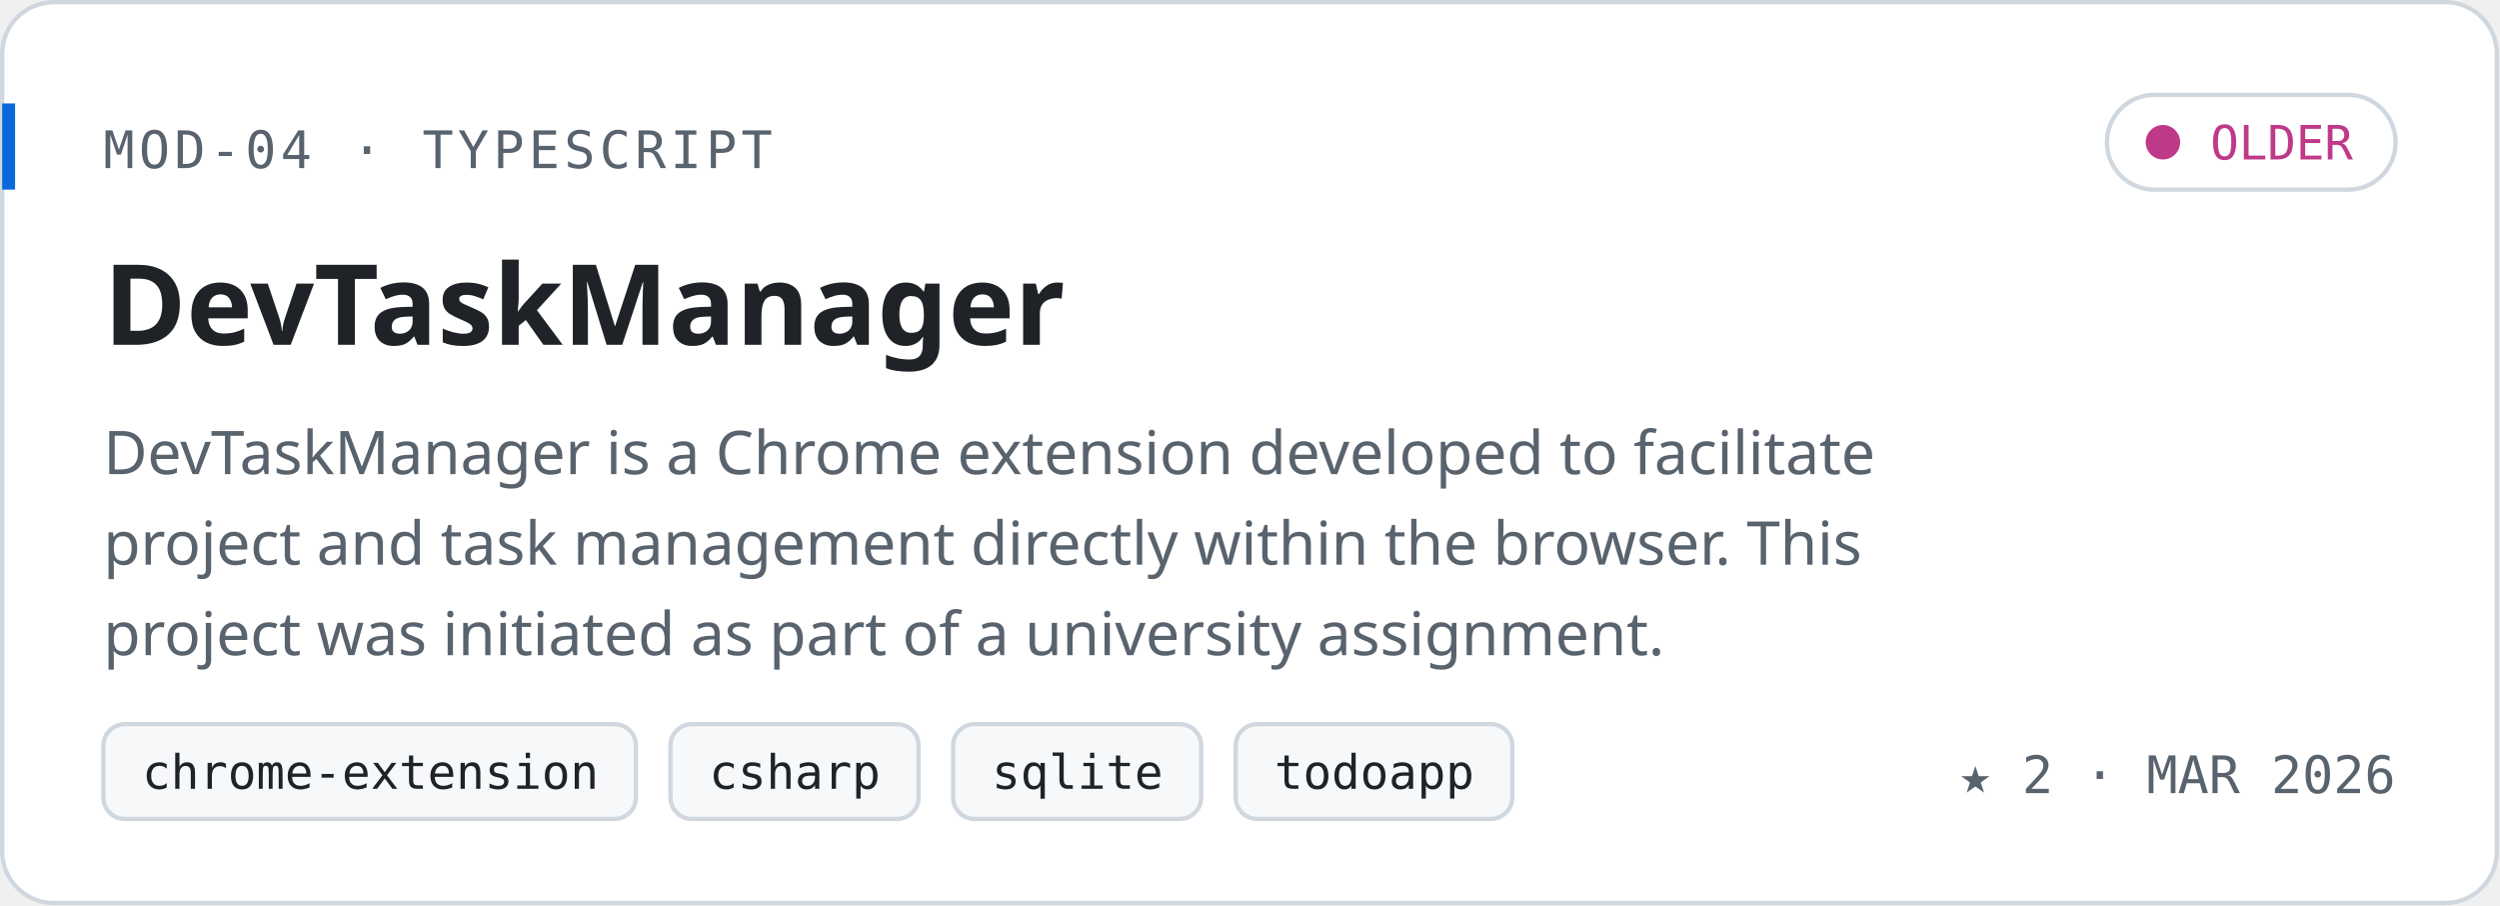
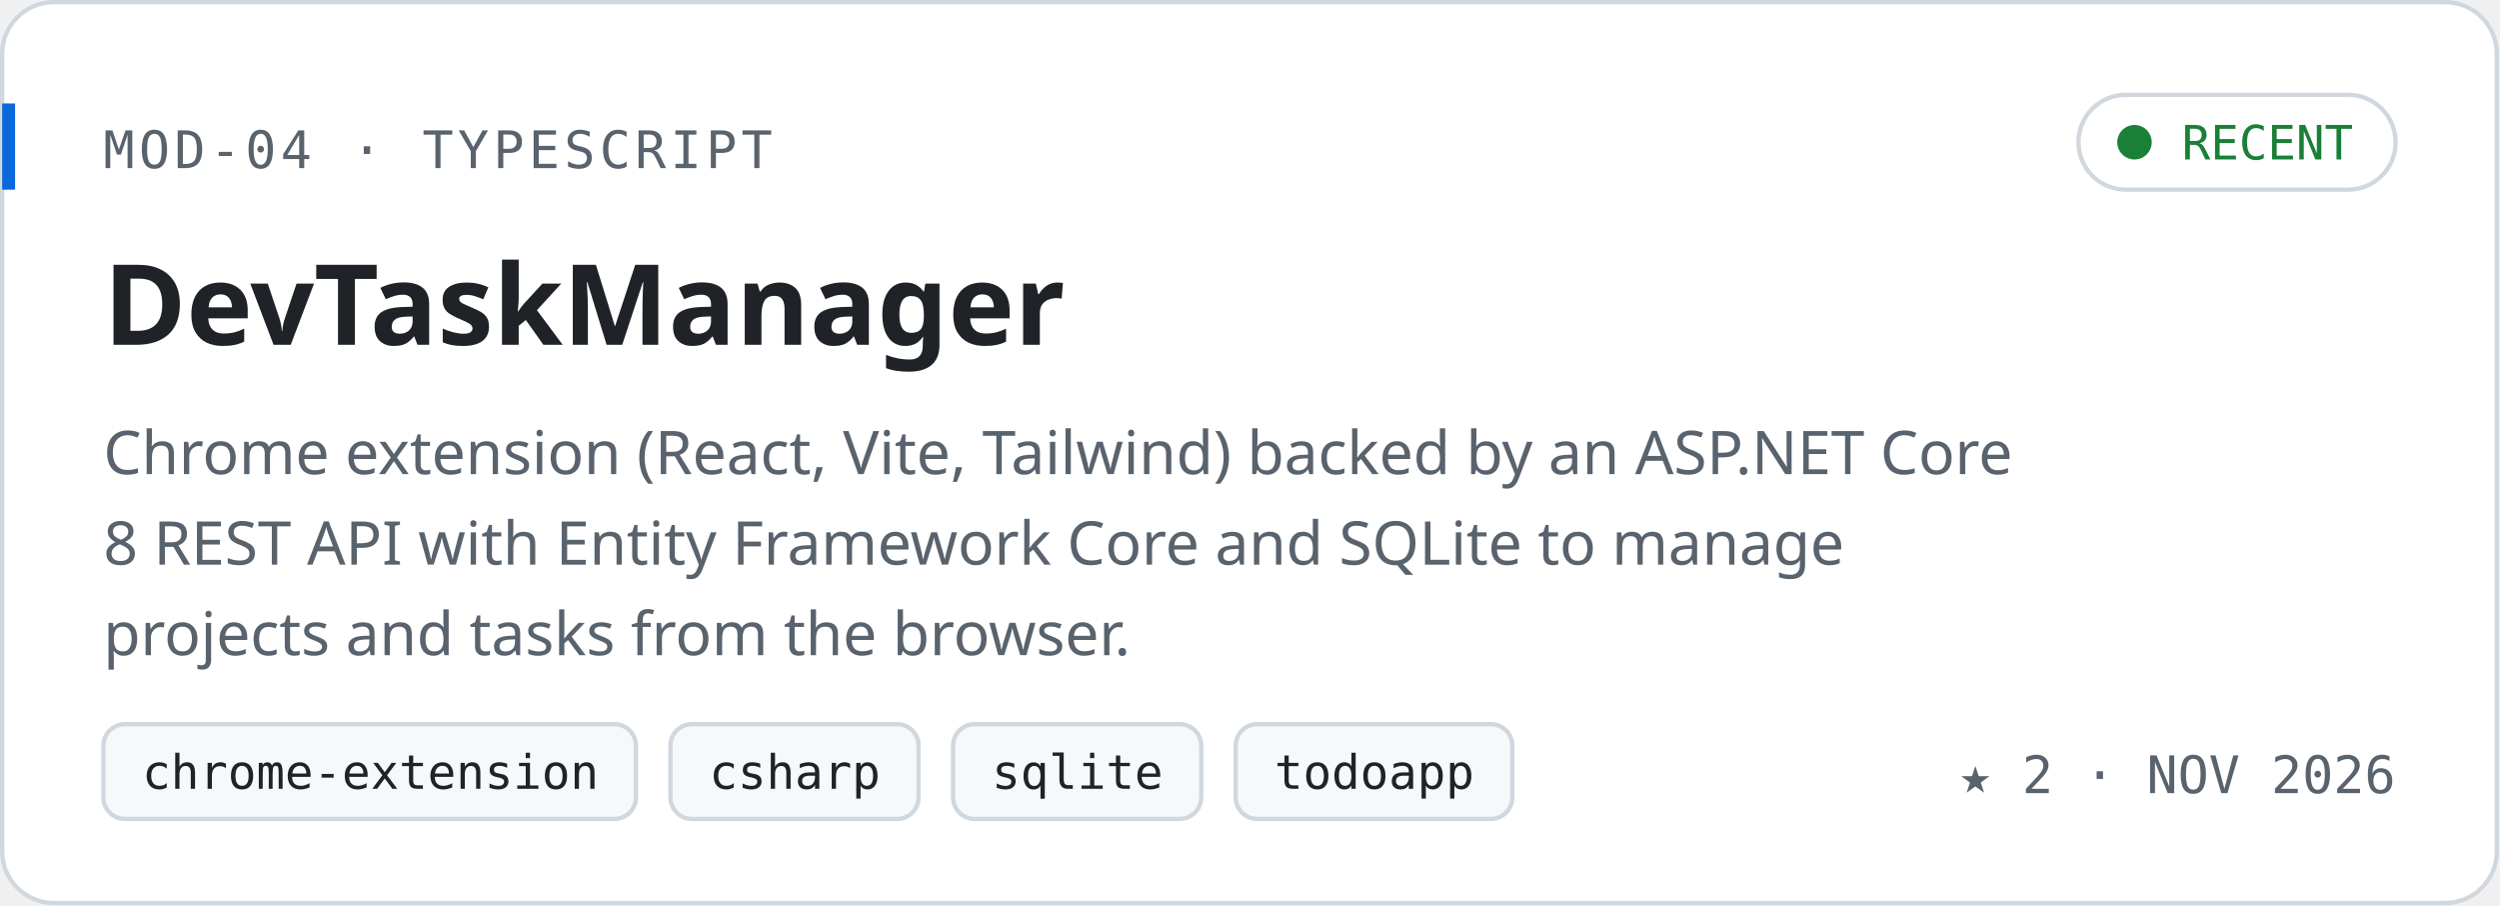
<svg xmlns="http://www.w3.org/2000/svg" width="580" height="210" viewBox="0 0 580 210" role="img" aria-labelledby="title desc">
  <style>
.mono{font-family:ui-monospace, SFMono-Regular, 'JetBrains Mono', 'Cascadia Code', Menlo, Consolas, monospace}
.sans{font-family:-apple-system, BlinkMacSystemFont, 'Segoe UI', 'Noto Sans', Helvetica, Arial, sans-serif}

@media (prefers-reduced-motion: reduce){*{animation:none!important}}
*{animation:none!important}
</style>
  <rect x="0.5" y="0.5" width="579" height="209" rx="12" fill="#ffffff" stroke="#d0d7de" />
  <rect x="0.5" y="24" width="3" height="20" fill="#0969da" />
  <text x="24" y="39" class="mono" font-size="12" font-weight="400" fill="#59636e" text-anchor="start" letter-spacing="1">MOD-04 · TYPESCRIPT</text>
-   <rect x="489" y="22" width="67" height="22" rx="11" fill="none" stroke="#d0d7de" />
-   <circle cx="502" cy="33" r="4" fill="#bf3989" />
-   <text x="513" y="37" class="mono" font-size="11" font-weight="400" fill="#bf3989" text-anchor="start">OLDER</text>
+   <rect x="482.4" y="22" width="73.6" height="22" rx="11" fill="none" stroke="#d0d7de" />
+   <circle cx="495.4" cy="33" r="4" fill="#1a7f37" />
+   <text x="506.4" y="37" class="mono" font-size="11" font-weight="400" fill="#1a7f37" text-anchor="start">RECENT</text>
  <text x="24" y="80" class="sans" font-size="26" font-weight="700" fill="#1f2328" text-anchor="start">DevTaskManager</text>
-   <text x="24" y="110" class="sans" font-size="14" font-weight="400" fill="#59636e" text-anchor="start">DevTaskManager is a Chrome extension developed to facilitate</text>
-   <text x="24" y="131" class="sans" font-size="14" font-weight="400" fill="#59636e" text-anchor="start">project and task management directly within the browser. This</text>
-   <text x="24" y="152" class="sans" font-size="14" font-weight="400" fill="#59636e" text-anchor="start">project was initiated as part of a university assignment.</text>
+   <text x="24" y="110" class="sans" font-size="14" font-weight="400" fill="#59636e" text-anchor="start">Chrome extension (React, Vite, Tailwind) backed by an ASP.NET Core</text>
+   <text x="24" y="131" class="sans" font-size="14" font-weight="400" fill="#59636e" text-anchor="start">8 REST API with Entity Framework Core and SQLite to manage</text>
+   <text x="24" y="152" class="sans" font-size="14" font-weight="400" fill="#59636e" text-anchor="start">projects and tasks from the browser.</text>
  <rect x="24" y="168" width="123.6" height="22" rx="5" fill="#f6f8fa" stroke="#d0d7de" />
  <text x="33" y="183" class="mono" font-size="11" font-weight="400" fill="#1f2328" text-anchor="start">chrome-extension</text>
  <rect x="155.6" y="168" width="57.6" height="22" rx="5" fill="#f6f8fa" stroke="#d0d7de" />
  <text x="164.6" y="183" class="mono" font-size="11" font-weight="400" fill="#1f2328" text-anchor="start">csharp</text>
  <rect x="221.2" y="168" width="57.6" height="22" rx="5" fill="#f6f8fa" stroke="#d0d7de" />
  <text x="230.2" y="183" class="mono" font-size="11" font-weight="400" fill="#1f2328" text-anchor="start">sqlite</text>
  <rect x="286.8" y="168" width="64.2" height="22" rx="5" fill="#f6f8fa" stroke="#d0d7de" />
  <text x="295.8" y="183" class="mono" font-size="11" font-weight="400" fill="#1f2328" text-anchor="start">todoapp</text>
-   <text x="556" y="184" class="mono" font-size="12" font-weight="400" fill="#59636e" text-anchor="end">★ 2  ·  MAR 2026</text>
+   <text x="556" y="184" class="mono" font-size="12" font-weight="400" fill="#59636e" text-anchor="end">★ 2  ·  NOV 2026</text>
</svg>
